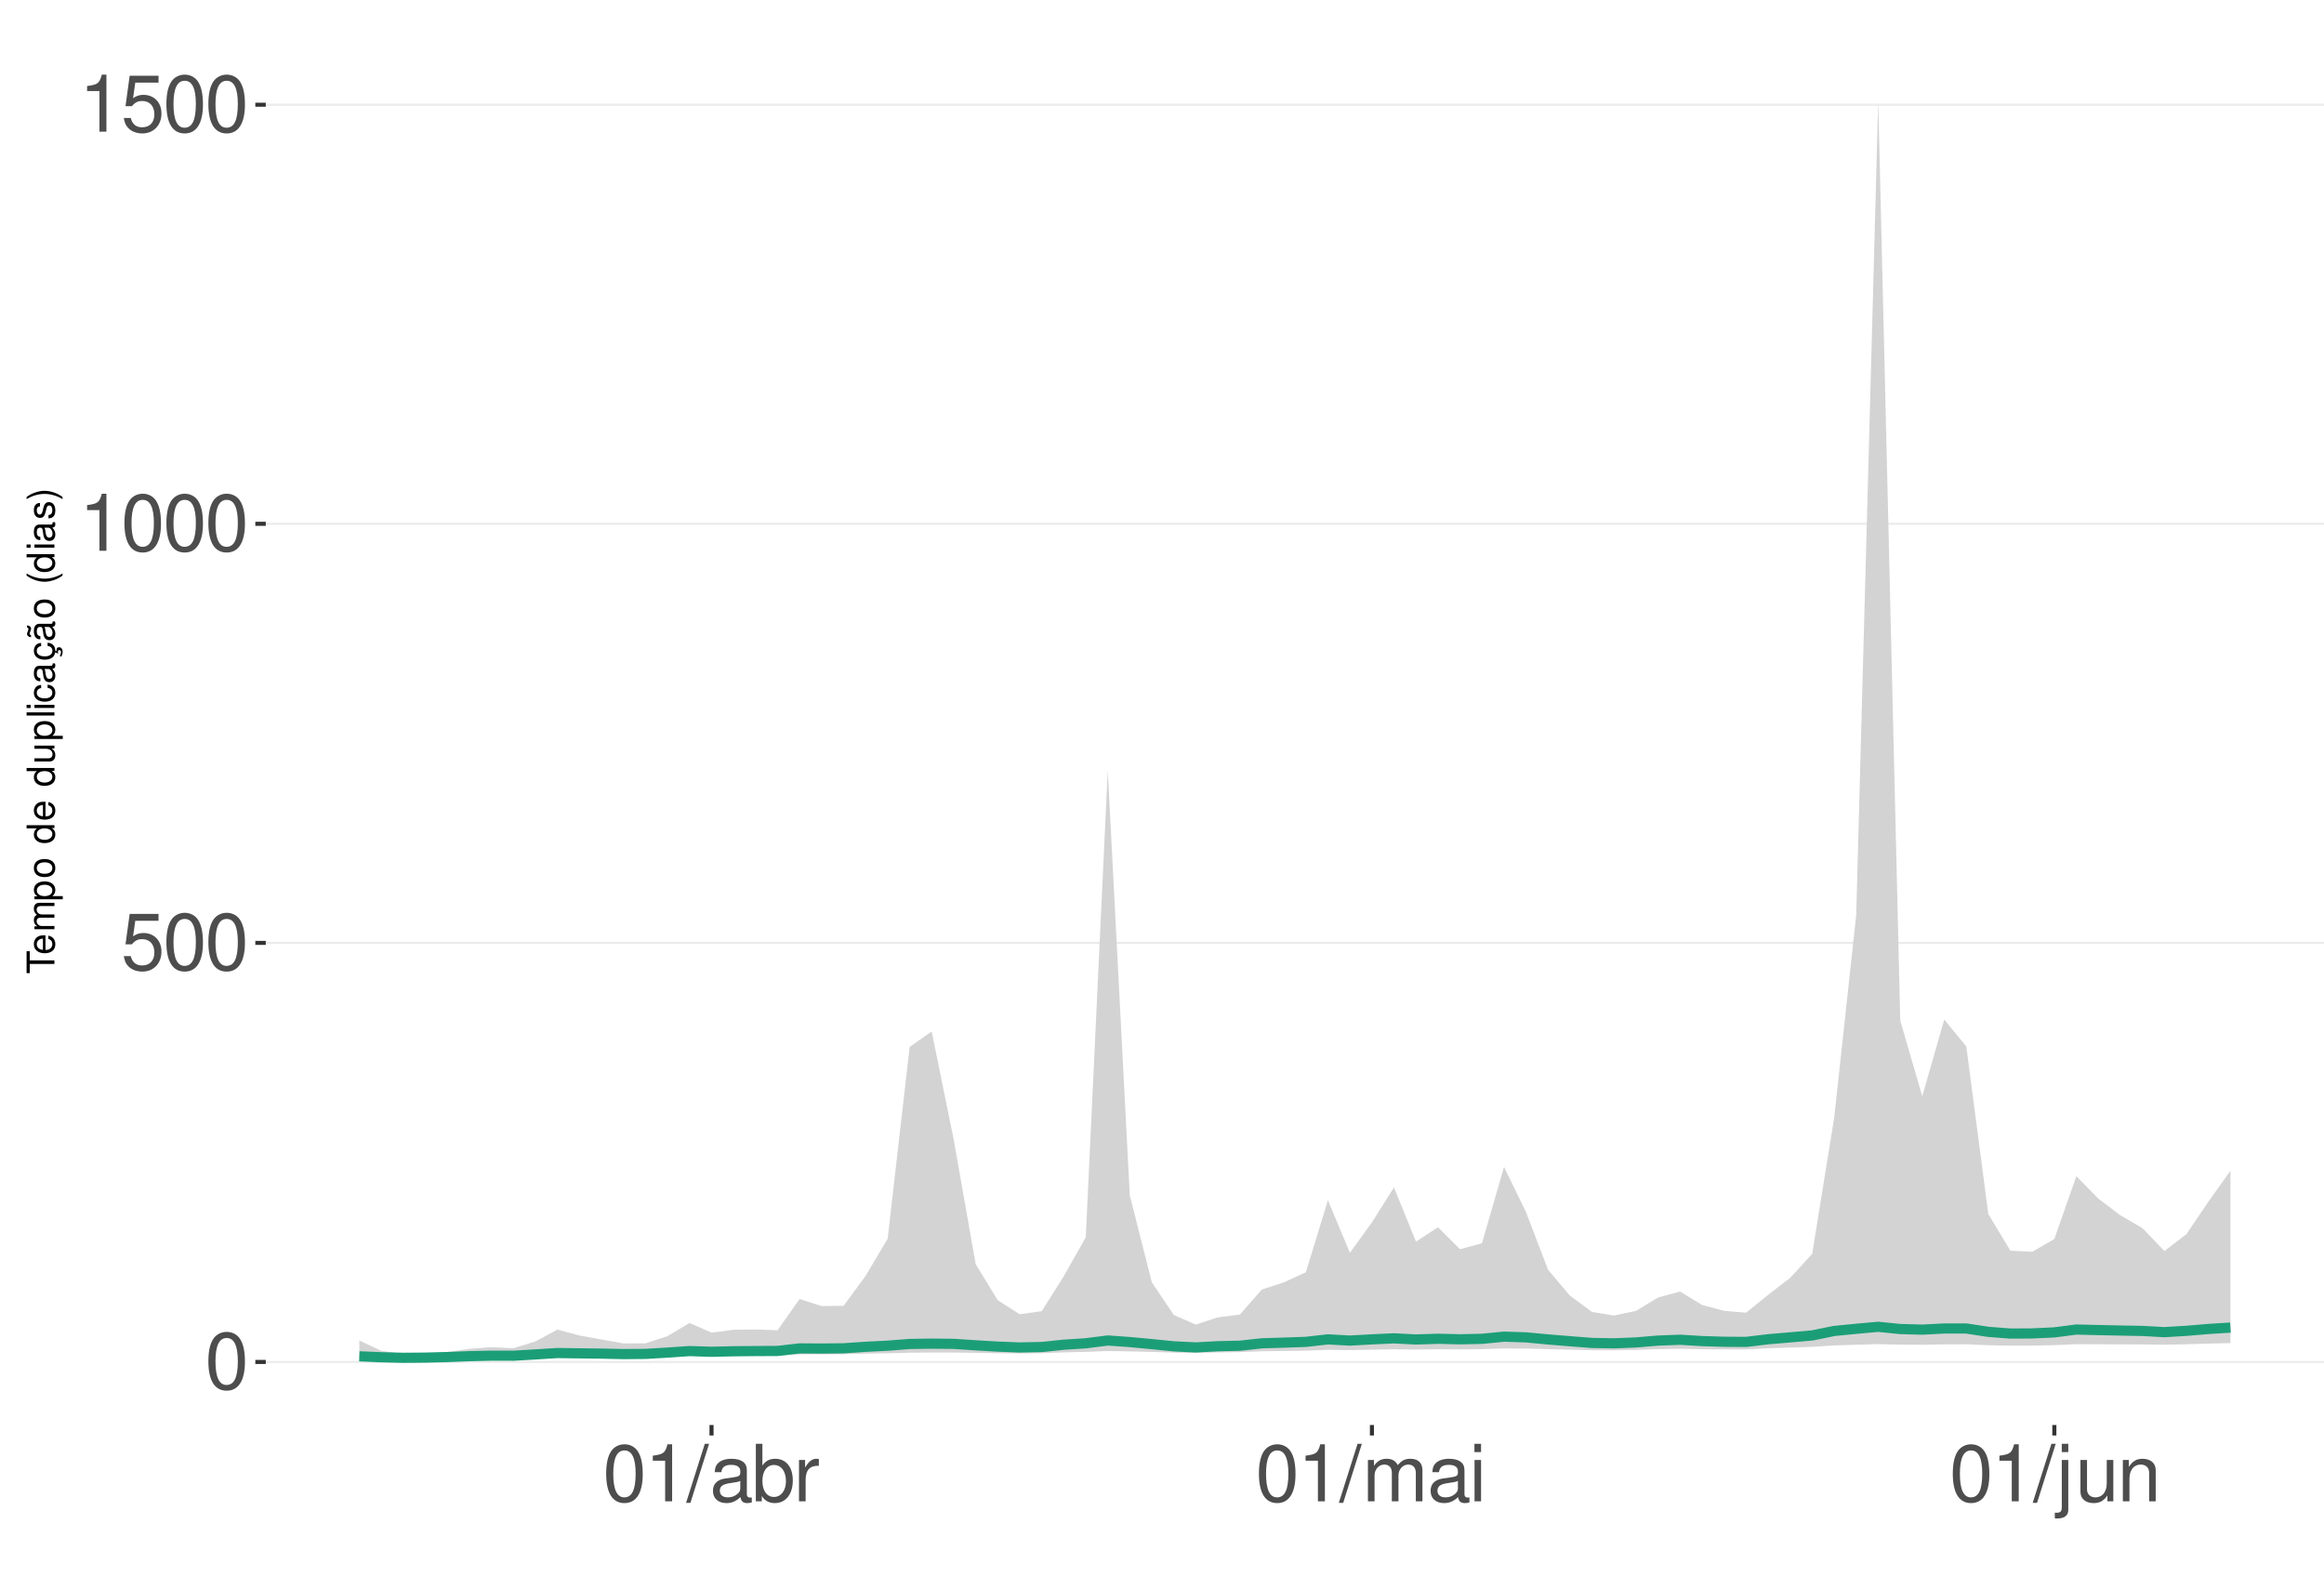
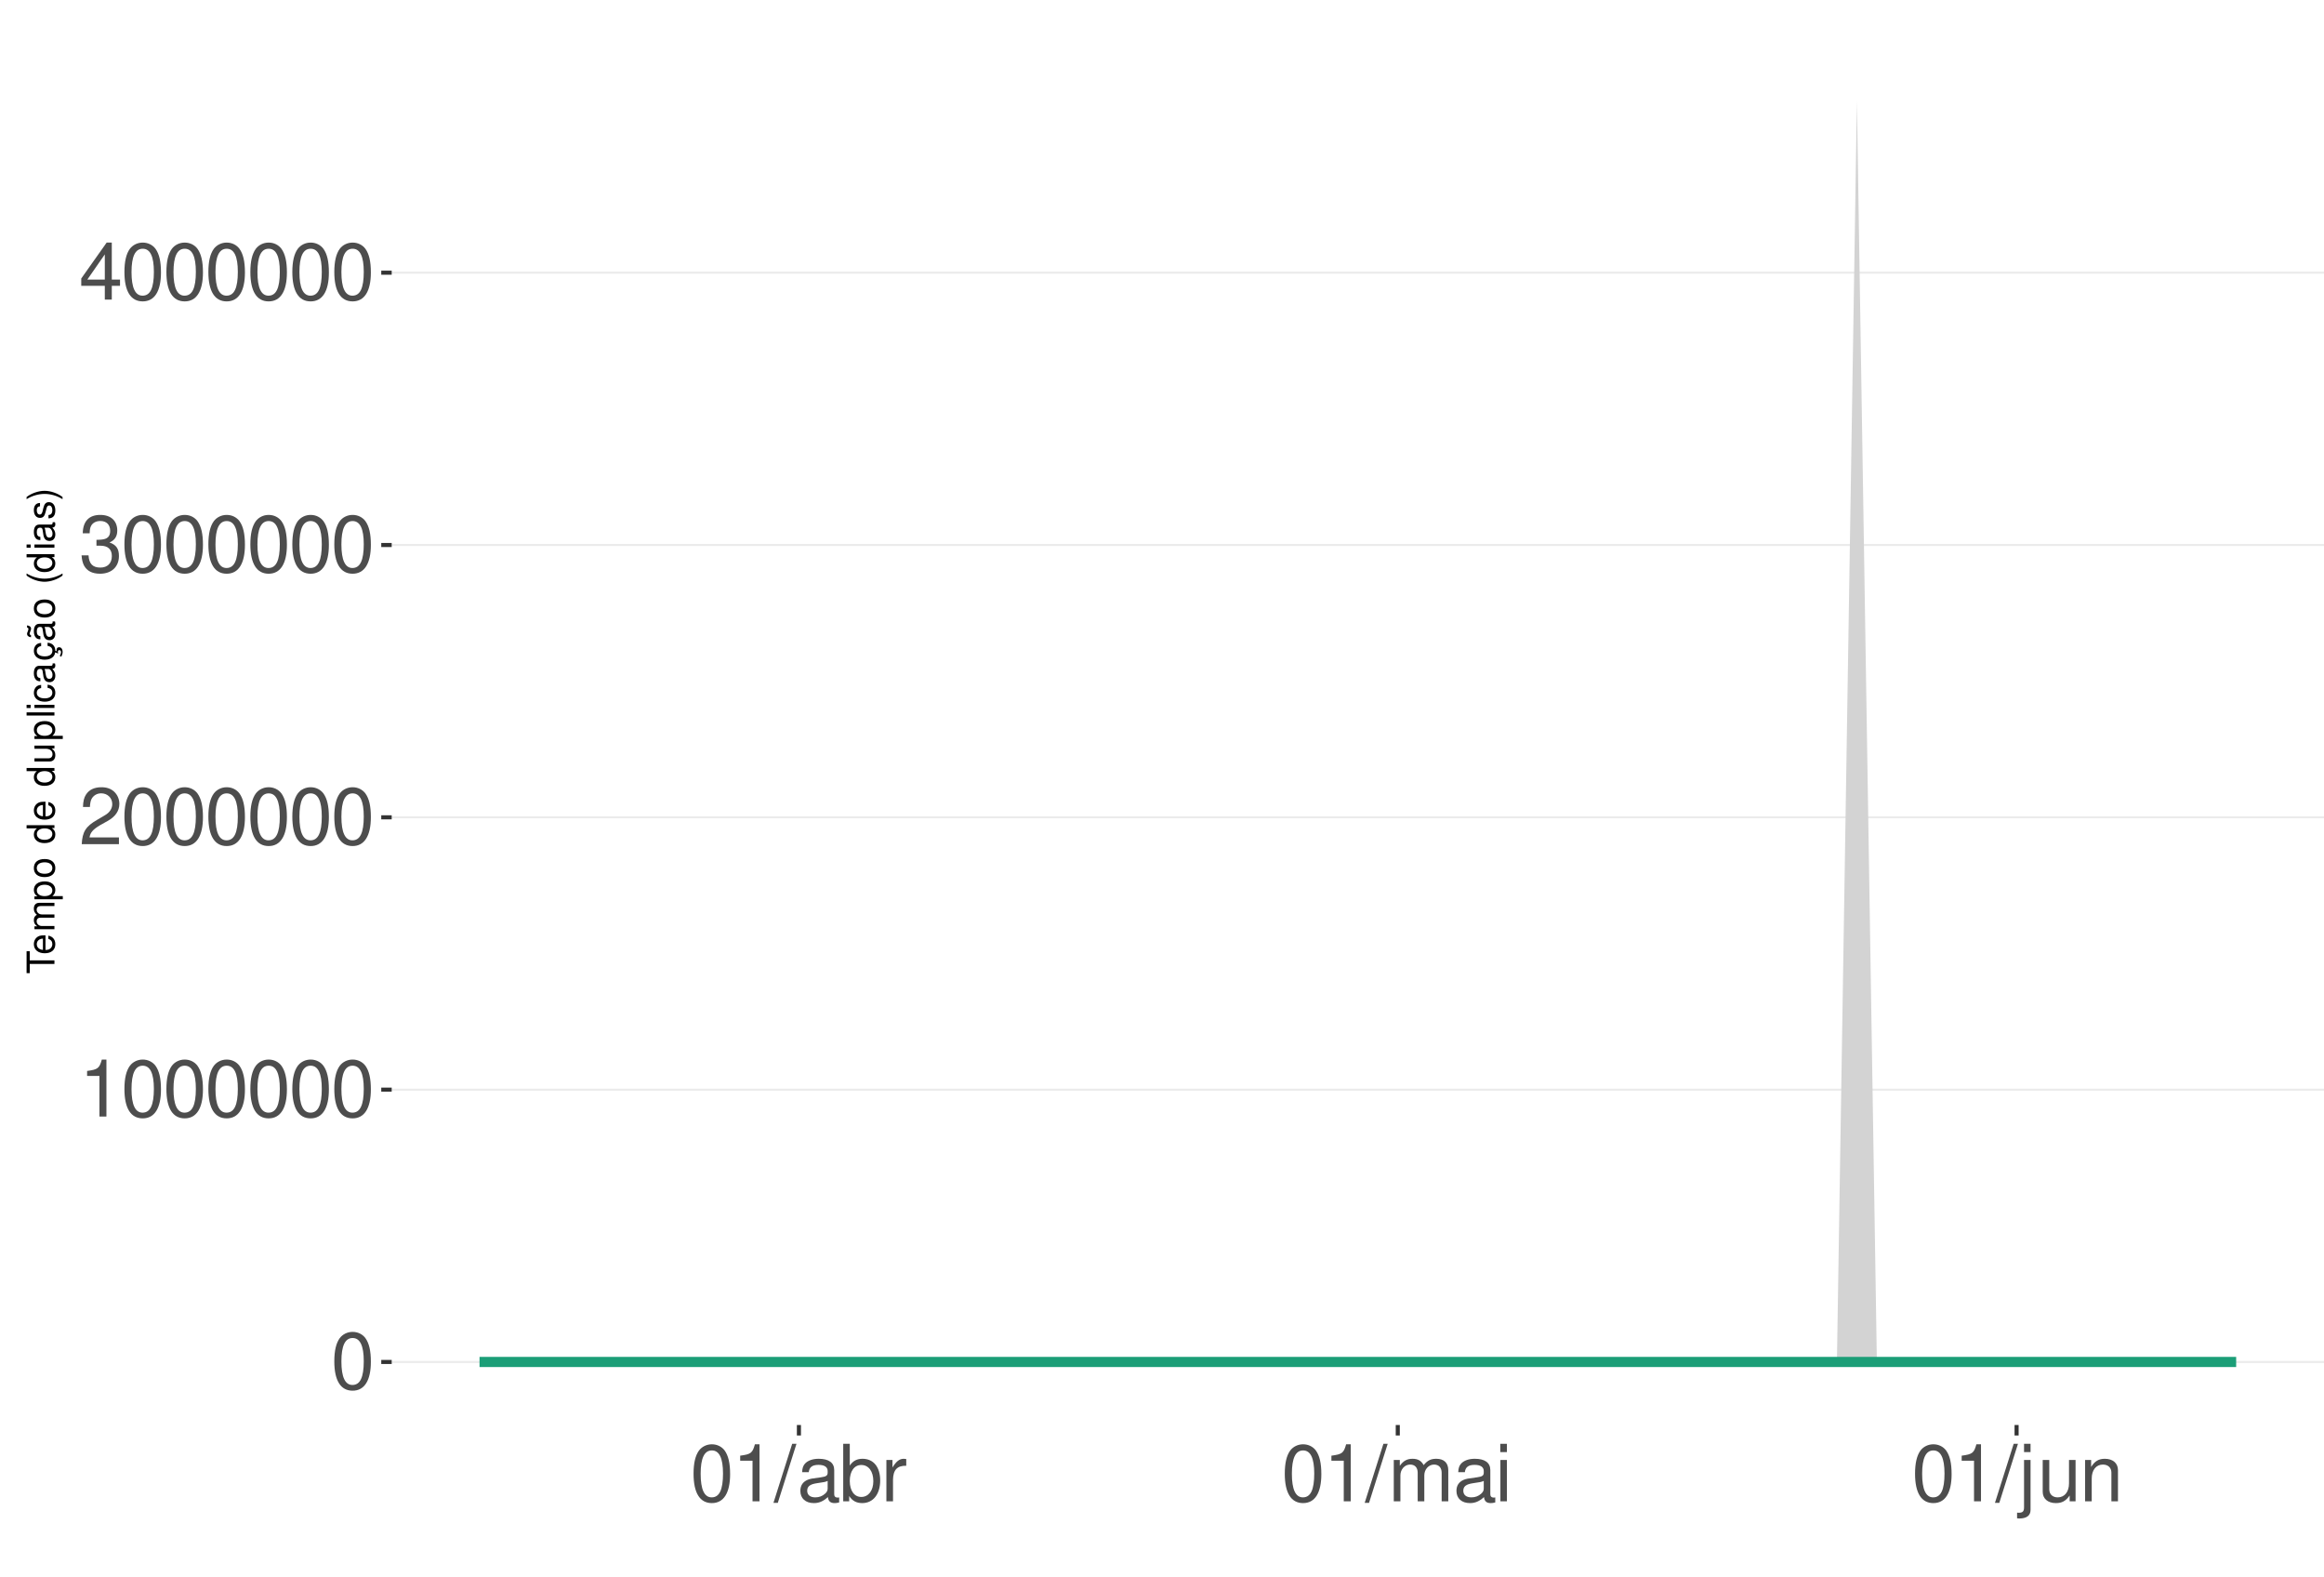
<svg xmlns="http://www.w3.org/2000/svg" xmlns:xlink="http://www.w3.org/1999/xlink" width="609pt" height="413pt" viewBox="0 0 609 413" version="1.1">
  <defs>
    <g>
      <symbol overflow="visible" id="glyph0-0">
        <path style="stroke:none;" d="" />
      </symbol>
      <symbol overflow="visible" id="glyph0-1">
        <path style="stroke:none;" d="M 5.688 -14.938 C 4.312 -14.938 3.078 -14.312 2.312 -13.297 C 1.359 -11.984 0.891 -10 0.891 -7.234 C 0.891 -2.188 2.547 0.469 5.688 0.469 C 8.781 0.469 10.469 -2.188 10.469 -7.109 C 10.469 -10 10.016 -11.938 9.047 -13.297 C 8.281 -14.328 7.062 -14.938 5.688 -14.938 Z M 5.688 -13.328 C 7.641 -13.328 8.609 -11.312 8.609 -7.266 C 8.609 -3.016 7.656 -1.031 5.641 -1.031 C 3.719 -1.031 2.75 -3.094 2.75 -7.203 C 2.75 -11.312 3.719 -13.328 5.688 -13.328 Z M 5.688 -13.328 " />
      </symbol>
      <symbol overflow="visible" id="glyph0-2">
-         <path style="stroke:none;" d="M 9.828 -14.641 L 2.266 -14.641 L 1.172 -6.672 L 2.844 -6.672 C 3.703 -7.688 4.406 -8.031 5.562 -8.031 C 7.516 -8.031 8.734 -6.688 8.734 -4.531 C 8.734 -2.422 7.516 -1.141 5.531 -1.141 C 3.953 -1.141 2.969 -1.938 2.547 -3.594 L 0.719 -3.594 C 0.969 -2.391 1.172 -1.812 1.609 -1.281 C 2.438 -0.172 3.922 0.469 5.578 0.469 C 8.531 0.469 10.594 -1.672 10.594 -4.766 C 10.594 -7.656 8.672 -9.641 5.859 -9.641 C 4.828 -9.641 4 -9.375 3.156 -8.766 L 3.734 -12.844 L 9.828 -12.844 Z M 9.828 -14.641 " />
+         <path style="stroke:none;" d="M 5.344 -10.641 L 5.344 0 L 7.172 0 L 7.172 -14.938 L 5.969 -14.938 C 5.328 -12.641 4.922 -12.328 2.109 -11.953 L 2.109 -10.641 Z M 5.344 -10.641 " />
      </symbol>
      <symbol overflow="visible" id="glyph0-3">
-         <path style="stroke:none;" d="M 5.344 -10.641 L 5.344 0 L 7.172 0 L 7.172 -14.938 L 5.969 -14.938 C 5.328 -12.641 4.922 -12.328 2.109 -11.953 L 2.109 -10.641 Z M 5.344 -10.641 " />
+         <path style="stroke:none;" d="M 10.453 -1.797 L 2.75 -1.797 C 2.938 -3.031 3.594 -3.828 5.391 -4.922 L 7.453 -6.078 C 9.5 -7.203 10.562 -8.734 10.562 -10.578 C 10.562 -11.812 10.062 -12.969 9.188 -13.781 C 8.328 -14.562 7.25 -14.938 5.859 -14.938 C 4 -14.938 2.625 -14.281 1.812 -13 C 1.297 -12.203 1.078 -11.281 1.031 -9.766 L 2.844 -9.766 C 2.906 -10.781 3.031 -11.375 3.281 -11.875 C 3.766 -12.781 4.703 -13.344 5.797 -13.344 C 7.453 -13.344 8.703 -12.141 8.703 -10.531 C 8.703 -9.344 8.016 -8.297 6.719 -7.562 L 4.812 -6.438 C 1.75 -4.688 0.875 -3.281 0.703 -0.016 L 10.453 -0.016 Z M 10.453 -1.797 " />
      </symbol>
      <symbol overflow="visible" id="glyph0-4">
+         <path style="stroke:none;" d="M 4.562 -6.875 L 5.562 -6.875 C 7.547 -6.875 8.594 -5.953 8.594 -4.156 C 8.594 -2.266 7.453 -1.141 5.578 -1.141 C 3.578 -1.141 2.609 -2.141 2.484 -4.344 L 0.656 -4.344 C 0.75 -3.141 0.953 -2.359 1.297 -1.688 C 2.062 -0.25 3.484 0.469 5.5 0.469 C 8.516 0.469 10.453 -1.344 10.453 -4.172 C 10.453 -6.078 9.734 -7.109 7.969 -7.719 C 9.344 -8.281 10.016 -9.312 10.016 -10.828 C 10.016 -13.391 8.344 -14.938 5.562 -14.938 C 2.609 -14.938 1.031 -13.281 0.969 -10.125 L 2.781 -10.125 C 2.812 -11.031 2.891 -11.547 3.125 -12 C 3.531 -12.844 4.438 -13.344 5.578 -13.344 C 7.188 -13.344 8.156 -12.375 8.156 -10.766 C 8.156 -9.703 7.781 -9.062 6.984 -8.719 C 6.484 -8.516 5.828 -8.422 4.562 -8.406 Z M 4.562 -6.875 " />
+       </symbol>
+       <symbol overflow="visible" id="glyph0-5">
+         <path style="stroke:none;" d="M 6.75 -3.609 L 6.75 0 L 8.578 0 L 8.578 -3.609 L 10.734 -3.609 L 10.734 -5.25 L 8.578 -5.25 L 8.578 -14.938 L 7.234 -14.938 L 0.578 -5.531 L 0.578 -3.609 Z M 6.75 -5.25 L 2.172 -5.25 L 6.75 -11.844 Z M 6.75 -5.25 " />
+       </symbol>
+       <symbol overflow="visible" id="glyph0-6">
        <path style="stroke:none;" d="M 4.734 -15.062 L -0.172 0.406 L 0.969 0.406 L 5.859 -15.062 Z M 4.734 -15.062 " />
      </symbol>
-       <symbol overflow="visible" id="glyph0-5">
+       <symbol overflow="visible" id="glyph0-7">
        <path style="stroke:none;" d="M 11.047 -1.016 C 10.859 -0.969 10.781 -0.969 10.672 -0.969 C 10.078 -0.969 9.75 -1.281 9.75 -1.812 L 9.75 -8.188 C 9.75 -10.094 8.344 -11.141 5.688 -11.141 C 4.094 -11.141 2.828 -10.672 2.094 -9.875 C 1.594 -9.312 1.391 -8.703 1.344 -7.625 L 3.078 -7.625 C 3.219 -8.938 4 -9.547 5.625 -9.547 C 7.188 -9.547 8.031 -8.969 8.031 -7.938 L 8.031 -7.484 C 8.016 -6.734 7.641 -6.469 6.234 -6.281 C 3.797 -5.969 3.422 -5.891 2.766 -5.625 C 1.516 -5.078 0.875 -4.125 0.875 -2.734 C 0.875 -0.766 2.234 0.469 4.422 0.469 C 5.781 0.469 6.875 0 8.094 -1.109 C 8.219 0 8.766 0.469 9.875 0.469 C 10.25 0.469 10.469 0.438 11.047 0.297 Z M 8.031 -3.406 C 8.031 -2.828 7.875 -2.484 7.359 -2 C 6.656 -1.359 5.797 -1.031 4.797 -1.031 C 3.453 -1.031 2.672 -1.672 2.672 -2.766 C 2.672 -3.906 3.406 -4.484 5.266 -4.75 C 7.109 -5 7.453 -5.078 8.031 -5.344 Z M 8.031 -3.406 " />
      </symbol>
-       <symbol overflow="visible" id="glyph0-6">
+       <symbol overflow="visible" id="glyph0-8">
        <path style="stroke:none;" d="M 1.109 -15.062 L 1.109 0 L 2.672 0 L 2.672 -1.391 C 3.484 -0.125 4.578 0.469 6.094 0.469 C 8.938 0.469 10.797 -1.859 10.797 -5.453 C 10.797 -8.969 9.047 -11.141 6.172 -11.141 C 4.688 -11.141 3.641 -10.578 2.828 -9.359 L 2.828 -15.062 Z M 5.844 -9.516 C 7.766 -9.516 9 -7.844 9 -5.266 C 9 -2.812 7.719 -1.141 5.844 -1.141 C 4 -1.141 2.828 -2.781 2.828 -5.328 C 2.828 -7.875 4 -9.516 5.844 -9.516 Z M 5.844 -9.516 " />
      </symbol>
-       <symbol overflow="visible" id="glyph0-7">
+       <symbol overflow="visible" id="glyph0-9">
        <path style="stroke:none;" d="M 1.422 -10.828 L 1.422 0 L 3.156 0 L 3.156 -5.625 C 3.188 -8.219 4.25 -9.375 6.625 -9.312 L 6.625 -11.078 C 6.344 -11.109 6.172 -11.141 5.969 -11.141 C 4.859 -11.141 4 -10.469 3.016 -8.859 L 3.016 -10.828 Z M 1.422 -10.828 " />
      </symbol>
-       <symbol overflow="visible" id="glyph0-8">
+       <symbol overflow="visible" id="glyph0-10">
        <path style="stroke:none;" d="M 1.453 -10.828 L 1.453 0 L 3.188 0 L 3.188 -6.797 C 3.188 -8.359 4.312 -9.625 5.719 -9.625 C 7 -9.625 7.719 -8.844 7.719 -7.453 L 7.719 0 L 9.453 0 L 9.453 -6.797 C 9.453 -8.359 10.594 -9.625 12 -9.625 C 13.266 -9.625 14 -8.812 14 -7.453 L 14 0 L 15.734 0 L 15.734 -8.125 C 15.734 -10.062 14.625 -11.141 12.594 -11.141 C 11.156 -11.141 10.281 -10.703 9.281 -9.484 C 8.641 -10.641 7.766 -11.141 6.359 -11.141 C 4.922 -11.141 3.953 -10.594 3.031 -9.297 L 3.031 -10.828 Z M 1.453 -10.828 " />
      </symbol>
-       <symbol overflow="visible" id="glyph0-9">
+       <symbol overflow="visible" id="glyph0-11">
        <path style="stroke:none;" d="M 3.094 -10.828 L 1.391 -10.828 L 1.391 0 L 3.094 0 Z M 3.094 -15.062 L 1.359 -15.062 L 1.359 -12.891 L 3.094 -12.891 Z M 3.094 -15.062 " />
      </symbol>
-       <symbol overflow="visible" id="glyph0-10">
+       <symbol overflow="visible" id="glyph0-12">
        <path style="stroke:none;" d="M 1.453 -10.828 L 1.453 1.562 C 1.453 2.641 1.109 3 0.047 3 C -0.078 3 -0.141 3 -0.375 2.969 L -0.375 4.438 C -0.172 4.484 -0.062 4.5 0.203 4.5 C 2.141 4.5 3.156 3.734 3.156 2.25 L 3.156 -10.828 Z M 3.156 -15.062 L 1.453 -15.062 L 1.453 -12.891 L 3.156 -12.891 Z M 3.156 -15.062 " />
      </symbol>
-       <symbol overflow="visible" id="glyph0-11">
+       <symbol overflow="visible" id="glyph0-13">
        <path style="stroke:none;" d="M 9.953 0 L 9.953 -10.828 L 8.234 -10.828 L 8.234 -4.688 C 8.234 -2.484 7.078 -1.031 5.281 -1.031 C 3.922 -1.031 3.062 -1.859 3.062 -3.156 L 3.062 -10.828 L 1.344 -10.828 L 1.344 -2.484 C 1.344 -0.688 2.688 0.469 4.797 0.469 C 6.375 0.469 7.391 -0.078 8.406 -1.516 L 8.406 0 Z M 9.953 0 " />
      </symbol>
-       <symbol overflow="visible" id="glyph0-12">
+       <symbol overflow="visible" id="glyph0-14">
        <path style="stroke:none;" d="M 1.453 -10.828 L 1.453 0 L 3.188 0 L 3.188 -5.969 C 3.188 -8.188 4.344 -9.625 6.109 -9.625 C 7.484 -9.625 8.344 -8.797 8.344 -7.5 L 8.344 0 L 10.062 0 L 10.062 -8.188 C 10.062 -9.984 8.719 -11.141 6.625 -11.141 C 5.016 -11.141 3.984 -10.516 3.031 -9 L 3.031 -10.828 Z M 1.453 -10.828 " />
      </symbol>
      <symbol overflow="visible" id="glyph1-0">
        <path style="stroke:none;" d="" />
      </symbol>
      <symbol overflow="visible" id="glyph1-1">
        <path style="stroke:none;" d="M -6.469 -3.547 L -6.469 -5.938 L -7.297 -5.938 L -7.297 -0.203 L -6.469 -0.203 L -6.469 -2.609 L 0 -2.609 L 0 -3.547 Z M -6.469 -3.547 " />
      </symbol>
      <symbol overflow="visible" id="glyph1-2">
        <path style="stroke:none;" d="M -2.344 -5.125 C -3.141 -5.125 -3.625 -5.062 -4.016 -4.922 C -4.875 -4.578 -5.391 -3.781 -5.391 -2.797 C -5.391 -1.344 -4.281 -0.406 -2.547 -0.406 C -0.812 -0.406 0.234 -1.297 0.234 -2.781 C 0.234 -3.984 -0.453 -4.812 -1.594 -5.016 L -1.594 -4.188 C -0.906 -3.953 -0.547 -3.484 -0.547 -2.812 C -0.547 -2.281 -0.781 -1.828 -1.219 -1.547 C -1.516 -1.344 -1.812 -1.281 -2.344 -1.266 Z M -3.016 -1.297 C -3.984 -1.359 -4.625 -1.953 -4.625 -2.797 C -4.625 -3.641 -3.953 -4.234 -3.016 -4.234 Z M -3.016 -1.297 " />
      </symbol>
      <symbol overflow="visible" id="glyph1-3">
        <path style="stroke:none;" d="M -5.234 -0.703 L 0 -0.703 L 0 -1.547 L -3.297 -1.547 C -4.047 -1.547 -4.656 -2.094 -4.656 -2.766 C -4.656 -3.391 -4.281 -3.734 -3.609 -3.734 L 0 -3.734 L 0 -4.578 L -3.297 -4.578 C -4.047 -4.578 -4.656 -5.125 -4.656 -5.812 C -4.656 -6.422 -4.266 -6.781 -3.609 -6.781 L 0 -6.781 L 0 -7.625 L -3.938 -7.625 C -4.875 -7.625 -5.391 -7.078 -5.391 -6.094 C -5.391 -5.406 -5.188 -4.984 -4.594 -4.484 C -5.156 -4.188 -5.391 -3.766 -5.391 -3.078 C -5.391 -2.375 -5.125 -1.906 -4.5 -1.469 L -5.234 -1.469 Z M -5.234 -0.703 " />
      </symbol>
      <symbol overflow="visible" id="glyph1-4">
        <path style="stroke:none;" d="M 2.188 -0.547 L 2.188 -1.375 L -0.547 -1.375 C -0.016 -1.812 0.234 -2.312 0.234 -2.984 C 0.234 -4.344 -0.859 -5.234 -2.531 -5.234 C -4.297 -5.234 -5.391 -4.375 -5.391 -2.984 C -5.391 -2.266 -5.062 -1.703 -4.453 -1.312 L -5.234 -1.312 L -5.234 -0.547 Z M -4.609 -2.844 C -4.609 -3.766 -3.797 -4.359 -2.547 -4.359 C -1.359 -4.359 -0.547 -3.75 -0.547 -2.844 C -0.547 -1.953 -1.344 -1.375 -2.578 -1.375 C -3.812 -1.375 -4.609 -1.953 -4.609 -2.844 Z M -4.609 -2.844 " />
      </symbol>
      <symbol overflow="visible" id="glyph1-5">
        <path style="stroke:none;" d="M -5.391 -2.719 C -5.391 -1.234 -4.344 -0.359 -2.578 -0.359 C -0.812 -0.359 0.234 -1.234 0.234 -2.734 C 0.234 -4.203 -0.812 -5.094 -2.547 -5.094 C -4.359 -5.094 -5.391 -4.234 -5.391 -2.719 Z M -4.625 -2.734 C -4.625 -3.672 -3.844 -4.234 -2.547 -4.234 C -1.312 -4.234 -0.547 -3.656 -0.547 -2.734 C -0.547 -1.797 -1.312 -1.234 -2.578 -1.234 C -3.844 -1.234 -4.625 -1.797 -4.625 -2.734 Z M -4.625 -2.734 " />
      </symbol>
      <symbol overflow="visible" id="glyph1-6">
        <path style="stroke:none;" d="" />
      </symbol>
      <symbol overflow="visible" id="glyph1-7">
        <path style="stroke:none;" d="M -7.297 -4.953 L -7.297 -4.125 L -4.578 -4.125 C -5.109 -3.766 -5.391 -3.203 -5.391 -2.516 C -5.391 -1.156 -4.297 -0.266 -2.625 -0.266 C -0.859 -0.266 0.234 -1.125 0.234 -2.547 C 0.234 -3.266 -0.047 -3.766 -0.688 -4.203 L 0 -4.203 L 0 -4.953 Z M -4.609 -2.656 C -4.609 -3.547 -3.812 -4.125 -2.562 -4.125 C -1.344 -4.125 -0.547 -3.547 -0.547 -2.656 C -0.547 -1.734 -1.359 -1.125 -2.578 -1.125 C -3.797 -1.125 -4.609 -1.734 -4.609 -2.656 Z M -4.609 -2.656 " />
      </symbol>
      <symbol overflow="visible" id="glyph1-8">
        <path style="stroke:none;" d="M 0 -4.812 L -5.234 -4.812 L -5.234 -3.984 L -2.266 -3.984 C -1.203 -3.984 -0.5 -3.438 -0.5 -2.562 C -0.5 -1.906 -0.906 -1.484 -1.531 -1.484 L -5.234 -1.484 L -5.234 -0.656 L -1.203 -0.656 C -0.328 -0.656 0.234 -1.297 0.234 -2.312 C 0.234 -3.094 -0.047 -3.578 -0.734 -4.062 L 0 -4.062 Z M 0 -4.812 " />
      </symbol>
      <symbol overflow="visible" id="glyph1-9">
        <path style="stroke:none;" d="M -7.297 -1.516 L -7.297 -0.688 L 0 -0.688 L 0 -1.516 Z M -7.297 -1.516 " />
      </symbol>
      <symbol overflow="visible" id="glyph1-10">
        <path style="stroke:none;" d="M -5.234 -1.5 L -5.234 -0.672 L 0 -0.672 L 0 -1.5 Z M -7.297 -1.5 L -7.297 -0.656 L -6.234 -0.656 L -6.234 -1.5 Z M -7.297 -1.5 " />
      </symbol>
      <symbol overflow="visible" id="glyph1-11">
        <path style="stroke:none;" d="M -3.484 -4.703 C -3.984 -4.672 -4.312 -4.562 -4.609 -4.359 C -5.094 -4 -5.391 -3.375 -5.391 -2.641 C -5.391 -1.219 -4.266 -0.312 -2.531 -0.312 C -0.844 -0.312 0.234 -1.203 0.234 -2.625 C 0.234 -3.875 -0.516 -4.672 -1.797 -4.766 L -1.797 -3.938 C -0.953 -3.797 -0.547 -3.359 -0.547 -2.656 C -0.547 -1.734 -1.297 -1.188 -2.531 -1.188 C -3.844 -1.188 -4.625 -1.719 -4.625 -2.625 C -4.625 -3.328 -4.203 -3.766 -3.484 -3.875 Z M -3.484 -4.703 " />
      </symbol>
      <symbol overflow="visible" id="glyph1-12">
        <path style="stroke:none;" d="M -0.484 -5.344 C -0.469 -5.266 -0.469 -5.219 -0.469 -5.172 C -0.469 -4.875 -0.625 -4.719 -0.875 -4.719 L -3.953 -4.719 C -4.891 -4.719 -5.391 -4.047 -5.391 -2.75 C -5.391 -1.984 -5.172 -1.375 -4.781 -1.016 C -4.516 -0.766 -4.203 -0.672 -3.688 -0.656 L -3.688 -1.484 C -4.328 -1.562 -4.625 -1.938 -4.625 -2.719 C -4.625 -3.484 -4.344 -3.891 -3.844 -3.891 L -3.625 -3.891 C -3.266 -3.875 -3.125 -3.703 -3.047 -3.016 C -2.891 -1.844 -2.844 -1.656 -2.719 -1.344 C -2.453 -0.734 -2 -0.422 -1.312 -0.422 C -0.375 -0.422 0.234 -1.078 0.234 -2.141 C 0.234 -2.797 0 -3.328 -0.547 -3.922 C 0 -3.984 0.234 -4.234 0.234 -4.781 C 0.234 -4.953 0.203 -5.062 0.141 -5.344 Z M -1.656 -3.891 C -1.375 -3.891 -1.203 -3.812 -0.969 -3.562 C -0.656 -3.219 -0.5 -2.812 -0.5 -2.312 C -0.5 -1.672 -0.812 -1.297 -1.344 -1.297 C -1.891 -1.297 -2.172 -1.656 -2.297 -2.547 C -2.422 -3.438 -2.453 -3.609 -2.594 -3.891 Z M -1.656 -3.891 " />
      </symbol>
      <symbol overflow="visible" id="glyph1-13">
        <path style="stroke:none;" d="M 0.234 -2.641 C 0.234 -3.875 -0.547 -4.703 -1.797 -4.766 L -1.797 -3.938 C -0.953 -3.797 -0.531 -3.359 -0.531 -2.656 C -0.531 -1.734 -1.281 -1.188 -2.516 -1.188 C -3.844 -1.188 -4.625 -1.719 -4.625 -2.625 C -4.625 -3.328 -4.203 -3.766 -3.484 -3.875 L -3.484 -4.703 C -3.984 -4.672 -4.312 -4.562 -4.609 -4.359 C -5.094 -4 -5.391 -3.375 -5.391 -2.641 C -5.391 -1.219 -4.266 -0.312 -2.531 -0.312 C -1.469 -0.312 -0.625 -0.672 -0.156 -1.312 C 0.047 -1.594 0.125 -1.812 0.203 -2.25 L 0.922 -1.938 L 0.984 -2.062 C 0.938 -2.188 0.906 -2.25 0.906 -2.375 C 0.906 -2.656 1.047 -2.828 1.281 -2.828 C 1.547 -2.828 1.734 -2.594 1.734 -2.297 C 1.734 -2.031 1.672 -1.844 1.438 -1.406 L 1.406 -1.312 L 1.812 -1.094 C 2.078 -1.75 2.141 -1.953 2.141 -2.344 C 2.141 -3.109 1.781 -3.578 1.203 -3.578 C 0.781 -3.578 0.547 -3.297 0.547 -2.797 C 0.547 -2.703 0.547 -2.641 0.562 -2.516 Z M 0.234 -2.641 " />
      </symbol>
      <symbol overflow="visible" id="glyph1-14">
        <path style="stroke:none;" d="M -0.484 -5.344 C -0.469 -5.266 -0.469 -5.219 -0.469 -5.172 C -0.469 -4.875 -0.625 -4.719 -0.875 -4.719 L -3.953 -4.719 C -4.891 -4.719 -5.391 -4.047 -5.391 -2.75 C -5.391 -1.984 -5.172 -1.375 -4.781 -1.016 C -4.516 -0.766 -4.203 -0.672 -3.688 -0.656 L -3.688 -1.484 C -4.328 -1.562 -4.625 -1.938 -4.625 -2.719 C -4.625 -3.484 -4.344 -3.891 -3.844 -3.891 L -3.625 -3.891 C -3.266 -3.875 -3.125 -3.703 -3.047 -3.016 C -2.891 -1.844 -2.844 -1.656 -2.719 -1.344 C -2.453 -0.734 -2 -0.422 -1.312 -0.422 C -0.375 -0.422 0.234 -1.078 0.234 -2.141 C 0.234 -2.797 0 -3.328 -0.547 -3.922 C 0 -3.984 0.234 -4.234 0.234 -4.781 C 0.234 -4.953 0.203 -5.062 0.141 -5.344 Z M -1.656 -3.891 C -1.375 -3.891 -1.203 -3.812 -0.969 -3.562 C -0.656 -3.219 -0.5 -2.812 -0.5 -2.312 C -0.5 -1.672 -0.812 -1.297 -1.344 -1.297 C -1.891 -1.297 -2.172 -1.656 -2.297 -2.547 C -2.422 -3.438 -2.453 -3.609 -2.594 -3.891 Z M -7.172 -3.75 C -6.922 -3.672 -6.812 -3.547 -6.812 -3.375 C -6.812 -3.25 -6.875 -2.984 -6.984 -2.734 C -7.156 -2.312 -7.172 -2.25 -7.172 -2.047 C -7.172 -1.594 -6.797 -1.297 -6.141 -1.188 L -6.141 -1.766 C -6.375 -1.812 -6.5 -1.938 -6.5 -2.094 C -6.5 -2.203 -6.469 -2.344 -6.375 -2.578 C -6.156 -3.156 -6.125 -3.234 -6.125 -3.438 C -6.125 -3.922 -6.484 -4.219 -7.172 -4.312 Z M -7.172 -3.75 " />
      </symbol>
      <symbol overflow="visible" id="glyph1-15">
        <path style="stroke:none;" d="M -7.297 -2.359 C -5.984 -1.359 -4.156 -0.734 -2.594 -0.734 C -1.016 -0.734 0.812 -1.359 2.125 -2.359 L 2.125 -2.906 C 0.688 -2.031 -0.984 -1.547 -2.594 -1.547 C -4.188 -1.547 -5.875 -2.031 -7.297 -2.906 Z M -7.297 -2.359 " />
      </symbol>
      <symbol overflow="visible" id="glyph1-16">
        <path style="stroke:none;" d="M -3.781 -4.375 C -4.812 -4.375 -5.391 -3.688 -5.391 -2.484 C -5.391 -1.266 -4.766 -0.469 -3.797 -0.469 C -2.969 -0.469 -2.578 -0.891 -2.281 -2.125 L -2.094 -2.906 C -1.953 -3.484 -1.734 -3.719 -1.375 -3.719 C -0.875 -3.719 -0.547 -3.234 -0.547 -2.5 C -0.547 -2.047 -0.672 -1.672 -0.891 -1.453 C -1.047 -1.328 -1.188 -1.266 -1.562 -1.219 L -1.562 -0.344 C -0.344 -0.375 0.234 -1.062 0.234 -2.438 C 0.234 -3.75 -0.422 -4.594 -1.438 -4.594 C -2.203 -4.594 -2.641 -4.156 -2.891 -3.109 L -3.078 -2.312 C -3.234 -1.625 -3.453 -1.344 -3.828 -1.344 C -4.312 -1.344 -4.625 -1.766 -4.625 -2.453 C -4.625 -3.125 -4.328 -3.484 -3.781 -3.5 Z M -3.781 -4.375 " />
      </symbol>
      <symbol overflow="visible" id="glyph1-17">
        <path style="stroke:none;" d="M 2.125 -0.938 C 0.812 -1.938 -1.016 -2.562 -2.578 -2.562 C -4.156 -2.562 -5.984 -1.938 -7.297 -0.938 L -7.297 -0.375 C -5.859 -1.266 -4.188 -1.75 -2.578 -1.75 C -0.984 -1.75 0.703 -1.266 2.125 -0.375 Z M 2.125 -0.938 " />
      </symbol>
    </g>
    <clipPath id="clip1">
-       <path d="M 69.645 9.961 L 609 9.961 L 609 373.328 L 69.645 373.328 Z M 69.645 9.961 " />
+       <path d="M 102.645 9.961 L 609 9.961 L 609 373.328 L 102.645 373.328 Z M 102.645 9.961 " />
    </clipPath>
    <clipPath id="clip2">
-       <path d="M 69.645 356 L 609 356 L 609 358 L 69.645 358 Z M 69.645 356 " />
+       <path d="M 102.645 356 L 609 356 L 609 358 L 102.645 358 Z M 102.645 356 " />
    </clipPath>
    <clipPath id="clip3">
-       <path d="M 69.645 246 L 609 246 L 609 248 L 69.645 248 Z M 69.645 246 " />
+       <path d="M 102.645 285 L 609 285 L 609 286 L 102.645 286 Z M 102.645 285 " />
    </clipPath>
    <clipPath id="clip4">
-       <path d="M 69.645 136 L 609 136 L 609 138 L 69.645 138 Z M 69.645 136 " />
+       <path d="M 102.645 213 L 609 213 L 609 215 L 102.645 215 Z M 102.645 213 " />
    </clipPath>
    <clipPath id="clip5">
-       <path d="M 69.645 27 L 609 27 L 609 28 L 69.645 28 Z M 69.645 27 " />
+       <path d="M 102.645 142 L 609 142 L 609 144 L 102.645 144 Z M 102.645 142 " />
+     </clipPath>
+     <clipPath id="clip6">
+       <path d="M 102.645 71 L 609 71 L 609 72 L 102.645 72 Z M 102.645 71 " />
    </clipPath>
  </defs>
  <g id="surface203">
    <rect x="0" y="0" width="609" height="413" style="fill:rgb(100%,100%,100%);fill-opacity:1;stroke:none;" />
    <rect x="0" y="0" width="609" height="413" style="fill:rgb(100%,100%,100%);fill-opacity:1;stroke:none;" />
    <path style="fill:none;stroke-width:1.067;stroke-linecap:round;stroke-linejoin:round;stroke:rgb(100%,100%,100%);stroke-opacity:1;stroke-miterlimit:10;" d="M 0 413 L 609 413 L 609 0 L 0 0 Z M 0 413 " />
    <g clip-path="url(#clip1)" clip-rule="nonzero">
-       <path style=" stroke:none;fill-rule:nonzero;fill:rgb(100%,100%,100%);fill-opacity:1;" d="M 69.645 373.328 L 609 373.328 L 609 9.961 L 69.645 9.961 Z M 69.645 373.328 " />
+       <path style=" stroke:none;fill-rule:nonzero;fill:rgb(100%,100%,100%);fill-opacity:1;" d="M 102.645 373.328 L 609 373.328 L 609 9.961 L 102.645 9.961 Z M 102.645 373.328 " />
    </g>
    <g clip-path="url(#clip2)" clip-rule="nonzero">
-       <path style="fill:none;stroke-width:0.533;stroke-linecap:butt;stroke-linejoin:round;stroke:rgb(92.157%,92.157%,92.157%);stroke-opacity:1;stroke-miterlimit:10;" d="M 69.645 356.812 L 609 356.812 " />
+       <path style="fill:none;stroke-width:0.533;stroke-linecap:butt;stroke-linejoin:round;stroke:rgb(92.157%,92.157%,92.157%);stroke-opacity:1;stroke-miterlimit:10;" d="M 102.645 356.812 L 609 356.812 " />
    </g>
    <g clip-path="url(#clip3)" clip-rule="nonzero">
-       <path style="fill:none;stroke-width:0.533;stroke-linecap:butt;stroke-linejoin:round;stroke:rgb(92.157%,92.157%,92.157%);stroke-opacity:1;stroke-miterlimit:10;" d="M 69.645 247.02 L 609 247.02 " />
+       <path style="fill:none;stroke-width:0.533;stroke-linecap:butt;stroke-linejoin:round;stroke:rgb(92.157%,92.157%,92.157%);stroke-opacity:1;stroke-miterlimit:10;" d="M 102.645 285.469 L 609 285.469 " />
    </g>
    <g clip-path="url(#clip4)" clip-rule="nonzero">
-       <path style="fill:none;stroke-width:0.533;stroke-linecap:butt;stroke-linejoin:round;stroke:rgb(92.157%,92.157%,92.157%);stroke-opacity:1;stroke-miterlimit:10;" d="M 69.645 137.23 L 609 137.23 " />
+       <path style="fill:none;stroke-width:0.533;stroke-linecap:butt;stroke-linejoin:round;stroke:rgb(92.157%,92.157%,92.157%);stroke-opacity:1;stroke-miterlimit:10;" d="M 102.645 214.125 L 609 214.125 " />
    </g>
    <g clip-path="url(#clip5)" clip-rule="nonzero">
-       <path style="fill:none;stroke-width:0.533;stroke-linecap:butt;stroke-linejoin:round;stroke:rgb(92.157%,92.157%,92.157%);stroke-opacity:1;stroke-miterlimit:10;" d="M 69.645 27.438 L 609 27.438 " />
-     </g>
-     <path style=" stroke:none;fill-rule:nonzero;fill:rgb(82.745%,82.745%,82.745%);fill-opacity:1;" d="M 94.16 351.184 L 99.93 353.898 L 105.699 354.699 L 111.465 354.656 L 117.234 354.215 L 123.004 353.375 L 128.773 352.934 L 134.539 353.207 L 140.309 351.441 L 146.078 348.332 L 151.848 349.883 L 157.613 350.914 L 163.383 351.949 L 169.152 351.934 L 174.922 350.039 L 180.688 346.59 L 186.457 349.125 L 192.227 348.371 L 197.996 348.301 L 203.762 348.496 L 209.531 340.324 L 215.301 342.164 L 221.066 342.105 L 226.836 334.246 L 232.605 324.535 L 238.375 274.266 L 244.141 270.23 L 249.91 298.512 L 255.68 331.203 L 261.449 340.629 L 267.215 344.309 L 272.984 343.504 L 278.754 334.363 L 284.523 324.152 L 290.289 201.836 L 296.059 313.172 L 301.828 335.93 L 307.598 344.508 L 313.363 347.023 L 319.133 345.121 L 324.902 344.395 L 330.668 337.828 L 336.438 335.945 L 342.207 333.305 L 347.977 314.426 L 353.742 328.215 L 359.512 320.246 L 365.281 311.078 L 371.051 325.277 L 376.816 321.52 L 382.586 327.27 L 388.355 325.707 L 394.125 305.703 L 399.891 317.559 L 405.66 332.652 L 411.43 339.469 L 417.199 343.707 L 422.965 344.648 L 428.734 343.418 L 434.504 339.918 L 440.27 338.355 L 446.039 341.879 L 451.809 343.41 L 457.578 343.91 L 463.344 339.203 L 469.113 334.785 L 474.883 328.48 L 480.652 292.797 L 486.418 239.727 L 492.188 26.48 L 497.957 267.391 L 503.727 287.188 L 509.492 267.102 L 515.262 274.141 L 521.031 318.059 L 526.801 327.645 L 532.566 327.941 L 538.336 324.59 L 544.105 308.141 L 549.871 314.027 L 555.641 318.383 L 561.41 321.738 L 567.18 327.754 L 572.945 323.328 L 578.715 314.809 L 584.484 306.723 L 584.484 351.863 L 578.715 351.992 L 572.945 352.168 L 567.18 352.301 L 561.41 352.211 L 555.641 352.199 L 549.871 352.18 L 544.105 352.156 L 538.336 352.41 L 532.566 352.516 L 526.801 352.543 L 521.031 352.422 L 515.262 352.184 L 509.492 352.203 L 503.727 352.305 L 497.957 352.277 L 492.188 352.141 L 486.418 352.301 L 480.652 352.477 L 474.883 352.852 L 469.113 353.039 L 463.344 353.23 L 457.578 353.512 L 451.809 353.516 L 446.039 353.465 L 440.27 353.355 L 434.504 353.453 L 428.734 353.652 L 422.965 353.758 L 417.199 353.738 L 411.43 353.59 L 405.66 353.449 L 399.891 353.301 L 394.125 353.266 L 388.355 353.457 L 382.586 353.512 L 376.816 353.488 L 371.051 353.562 L 365.281 353.492 L 359.512 353.59 L 353.742 353.703 L 347.977 353.629 L 342.207 353.844 L 336.438 353.93 L 330.668 354.008 L 324.902 354.242 L 319.133 354.312 L 313.363 354.445 L 307.598 354.359 L 301.828 354.18 L 296.059 354.039 L 290.289 353.945 L 284.523 354.168 L 278.754 354.301 L 272.984 354.516 L 267.215 354.574 L 261.449 354.516 L 255.68 354.43 L 249.91 354.34 L 244.141 354.34 L 238.375 354.383 L 232.605 354.531 L 226.836 354.633 L 221.066 354.773 L 215.301 354.812 L 209.531 354.82 L 203.762 355.066 L 197.996 355.094 L 192.227 355.133 L 186.457 355.199 L 180.688 355.152 L 174.922 355.312 L 169.152 355.465 L 163.383 355.5 L 157.613 355.469 L 151.848 355.461 L 146.078 355.453 L 140.309 355.605 L 134.539 355.754 L 128.773 355.77 L 123.004 355.836 L 117.234 355.953 L 111.465 356.039 L 105.699 356.074 L 99.93 356.031 L 94.16 355.961 Z M 94.16 351.184 " />
-     <path style="fill:none;stroke-width:2.667;stroke-linecap:butt;stroke-linejoin:round;stroke:rgb(10.588%,61.961%,46.667%);stroke-opacity:1;stroke-miterlimit:10;" d="M 94.16 355.332 L 99.93 355.578 L 105.699 355.719 L 111.465 355.672 L 117.234 355.52 L 123.004 355.293 L 128.773 355.164 L 134.539 355.176 L 140.309 354.836 L 146.078 354.469 L 151.848 354.551 L 157.613 354.621 L 163.383 354.746 L 169.152 354.699 L 174.922 354.355 L 180.688 353.957 L 186.457 354.145 L 192.227 354.008 L 197.996 353.953 L 203.762 353.926 L 209.531 353.258 L 215.301 353.293 L 221.066 353.23 L 226.836 352.836 L 232.605 352.547 L 238.375 352.094 L 244.141 352.008 L 249.91 352.066 L 255.68 352.449 L 261.449 352.789 L 267.215 353.012 L 272.984 352.891 L 278.754 352.289 L 284.523 351.918 L 290.289 351.184 L 296.059 351.594 L 301.828 352.137 L 307.598 352.719 L 313.363 353 L 319.133 352.691 L 324.902 352.555 L 330.668 351.922 L 336.438 351.746 L 342.207 351.543 L 347.977 350.891 L 353.742 351.207 L 359.512 350.887 L 365.281 350.621 L 371.051 350.918 L 376.816 350.734 L 382.586 350.871 L 388.355 350.75 L 394.125 350.18 L 399.891 350.363 L 405.66 350.91 L 411.43 351.379 L 417.199 351.832 L 422.965 351.93 L 428.734 351.695 L 434.504 351.207 L 440.27 350.988 L 446.039 351.34 L 451.809 351.52 L 457.578 351.555 L 463.344 350.859 L 469.113 350.367 L 474.883 349.863 L 480.652 348.688 L 486.418 348.121 L 492.188 347.602 L 497.957 348.18 L 503.727 348.344 L 509.492 348.039 L 515.262 348.043 L 521.031 348.922 L 526.801 349.363 L 532.566 349.332 L 538.336 349.062 L 544.105 348.312 L 549.871 348.453 L 555.641 348.574 L 561.41 348.68 L 567.18 349 L 572.945 348.652 L 578.715 348.168 L 584.484 347.805 " />
-     <g style="fill:rgb(30.196%,30.196%,30.196%);fill-opacity:1;">
-       <use xlink:href="#glyph0-1" x="53.715" y="363.866" />
-     </g>
-     <g style="fill:rgb(30.196%,30.196%,30.196%);fill-opacity:1;">
-       <use xlink:href="#glyph0-2" x="31.715" y="254.073" />
-       <use xlink:href="#glyph0-1" x="42.715" y="254.073" />
-       <use xlink:href="#glyph0-1" x="53.715" y="254.073" />
-     </g>
-     <g style="fill:rgb(30.196%,30.196%,30.196%);fill-opacity:1;">
-       <use xlink:href="#glyph0-3" x="20.715" y="144.284" />
-       <use xlink:href="#glyph0-1" x="31.715" y="144.284" />
-       <use xlink:href="#glyph0-1" x="42.715" y="144.284" />
-       <use xlink:href="#glyph0-1" x="53.715" y="144.284" />
-     </g>
-     <g style="fill:rgb(30.196%,30.196%,30.196%);fill-opacity:1;">
-       <use xlink:href="#glyph0-3" x="20.715" y="34.491" />
-       <use xlink:href="#glyph0-2" x="31.715" y="34.491" />
-       <use xlink:href="#glyph0-1" x="42.715" y="34.491" />
-       <use xlink:href="#glyph0-1" x="53.715" y="34.491" />
-     </g>
-     <path style="fill:none;stroke-width:1.067;stroke-linecap:butt;stroke-linejoin:round;stroke:rgb(20%,20%,20%);stroke-opacity:1;stroke-miterlimit:10;" d="M 66.906 356.812 L 69.645 356.812 " />
-     <path style="fill:none;stroke-width:1.067;stroke-linecap:butt;stroke-linejoin:round;stroke:rgb(20%,20%,20%);stroke-opacity:1;stroke-miterlimit:10;" d="M 66.906 247.02 L 69.645 247.02 " />
-     <path style="fill:none;stroke-width:1.067;stroke-linecap:butt;stroke-linejoin:round;stroke:rgb(20%,20%,20%);stroke-opacity:1;stroke-miterlimit:10;" d="M 66.906 137.23 L 69.645 137.23 " />
-     <path style="fill:none;stroke-width:1.067;stroke-linecap:butt;stroke-linejoin:round;stroke:rgb(20%,20%,20%);stroke-opacity:1;stroke-miterlimit:10;" d="M 66.906 27.438 L 69.645 27.438 " />
-     <path style="fill:none;stroke-width:1.067;stroke-linecap:butt;stroke-linejoin:round;stroke:rgb(20%,20%,20%);stroke-opacity:1;stroke-miterlimit:10;" d="M 186.457 376.07 L 186.457 373.328 " />
-     <path style="fill:none;stroke-width:1.067;stroke-linecap:butt;stroke-linejoin:round;stroke:rgb(20%,20%,20%);stroke-opacity:1;stroke-miterlimit:10;" d="M 359.512 376.07 L 359.512 373.328 " />
-     <path style="fill:none;stroke-width:1.067;stroke-linecap:butt;stroke-linejoin:round;stroke:rgb(20%,20%,20%);stroke-opacity:1;stroke-miterlimit:10;" d="M 538.336 376.07 L 538.336 373.328 " />
-     <g style="fill:rgb(30.196%,30.196%,30.196%);fill-opacity:1;">
-       <use xlink:href="#glyph0-1" x="157.957" y="393.315" />
-       <use xlink:href="#glyph0-3" x="168.957" y="393.315" />
-       <use xlink:href="#glyph0-4" x="179.957" y="393.315" />
-       <use xlink:href="#glyph0-5" x="185.957" y="393.315" />
-       <use xlink:href="#glyph0-6" x="196.957" y="393.315" />
-       <use xlink:href="#glyph0-7" x="207.957" y="393.315" />
-     </g>
-     <g style="fill:rgb(30.196%,30.196%,30.196%);fill-opacity:1;">
-       <use xlink:href="#glyph0-1" x="329.012" y="393.315" />
-       <use xlink:href="#glyph0-3" x="340.012" y="393.315" />
-       <use xlink:href="#glyph0-4" x="351.012" y="393.315" />
-       <use xlink:href="#glyph0-8" x="357.012" y="393.315" />
-       <use xlink:href="#glyph0-5" x="374.012" y="393.315" />
-       <use xlink:href="#glyph0-9" x="385.012" y="393.315" />
-     </g>
-     <g style="fill:rgb(30.196%,30.196%,30.196%);fill-opacity:1;">
-       <use xlink:href="#glyph0-1" x="510.836" y="393.315" />
-       <use xlink:href="#glyph0-3" x="521.836" y="393.315" />
-       <use xlink:href="#glyph0-4" x="532.836" y="393.315" />
-       <use xlink:href="#glyph0-10" x="538.836" y="393.315" />
-       <use xlink:href="#glyph0-11" x="543.836" y="393.315" />
-       <use xlink:href="#glyph0-12" x="554.836" y="393.315" />
+       <path style="fill:none;stroke-width:0.533;stroke-linecap:butt;stroke-linejoin:round;stroke:rgb(92.157%,92.157%,92.157%);stroke-opacity:1;stroke-miterlimit:10;" d="M 102.645 142.781 L 609 142.781 " />
+     </g>
+     <g clip-path="url(#clip6)" clip-rule="nonzero">
+       <path style="fill:none;stroke-width:0.533;stroke-linecap:butt;stroke-linejoin:round;stroke:rgb(92.157%,92.157%,92.157%);stroke-opacity:1;stroke-miterlimit:10;" d="M 102.645 71.438 L 609 71.438 " />
+     </g>
+     <path style=" stroke:none;fill-rule:nonzero;fill:rgb(82.745%,82.745%,82.745%);fill-opacity:1;" d="M 125.66 356.809 L 130.891 356.812 L 162.277 356.812 L 167.508 356.809 L 240.742 356.809 L 251.203 356.801 L 256.434 356.785 L 261.664 356.785 L 266.898 356.793 L 272.129 356.805 L 277.359 356.809 L 287.82 356.809 L 298.281 356.801 L 303.512 356.762 L 308.742 356.797 L 313.977 356.805 L 319.207 356.809 L 334.898 356.809 L 340.129 356.805 L 350.59 356.805 L 355.824 356.801 L 361.055 356.805 L 371.516 356.797 L 376.746 356.801 L 392.438 356.801 L 397.672 356.797 L 402.902 356.797 L 408.133 356.805 L 413.363 356.805 L 418.594 356.809 L 429.055 356.809 L 434.285 356.805 L 439.516 356.805 L 444.75 356.809 L 455.211 356.809 L 460.441 356.805 L 465.672 356.805 L 470.902 356.801 L 476.133 356.789 L 481.363 356.758 L 486.598 26.48 L 491.828 356.77 L 497.059 356.777 L 502.289 356.762 L 507.52 356.77 L 512.75 356.797 L 523.211 356.805 L 528.445 356.805 L 533.676 356.801 L 538.906 356.801 L 544.137 356.797 L 549.367 356.797 L 554.598 356.801 L 559.828 356.801 L 565.059 356.797 L 570.293 356.754 L 570.293 356.809 L 565.059 356.812 L 125.66 356.812 Z M 125.66 356.809 " />
+     <path style="fill:none;stroke-width:2.667;stroke-linecap:butt;stroke-linejoin:round;stroke:rgb(10.588%,61.961%,46.667%);stroke-opacity:1;stroke-miterlimit:10;" d="M 125.66 356.812 L 293.051 356.812 L 298.281 356.809 L 308.742 356.809 L 313.977 356.812 L 334.898 356.812 L 340.129 356.809 L 585.984 356.809 " />
+     <g style="fill:rgb(30.196%,30.196%,30.196%);fill-opacity:1;">
+       <use xlink:href="#glyph0-1" x="86.715" y="363.866" />
+     </g>
+     <g style="fill:rgb(30.196%,30.196%,30.196%);fill-opacity:1;">
+       <use xlink:href="#glyph0-2" x="20.715" y="292.522" />
+       <use xlink:href="#glyph0-1" x="31.715" y="292.522" />
+       <use xlink:href="#glyph0-1" x="42.715" y="292.522" />
+       <use xlink:href="#glyph0-1" x="53.715" y="292.522" />
+       <use xlink:href="#glyph0-1" x="64.715" y="292.522" />
+       <use xlink:href="#glyph0-1" x="75.715" y="292.522" />
+       <use xlink:href="#glyph0-1" x="86.715" y="292.522" />
+     </g>
+     <g style="fill:rgb(30.196%,30.196%,30.196%);fill-opacity:1;">
+       <use xlink:href="#glyph0-3" x="20.715" y="221.179" />
+       <use xlink:href="#glyph0-1" x="31.715" y="221.179" />
+       <use xlink:href="#glyph0-1" x="42.715" y="221.179" />
+       <use xlink:href="#glyph0-1" x="53.715" y="221.179" />
+       <use xlink:href="#glyph0-1" x="64.715" y="221.179" />
+       <use xlink:href="#glyph0-1" x="75.715" y="221.179" />
+       <use xlink:href="#glyph0-1" x="86.715" y="221.179" />
+     </g>
+     <g style="fill:rgb(30.196%,30.196%,30.196%);fill-opacity:1;">
+       <use xlink:href="#glyph0-4" x="20.715" y="149.835" />
+       <use xlink:href="#glyph0-1" x="31.715" y="149.835" />
+       <use xlink:href="#glyph0-1" x="42.715" y="149.835" />
+       <use xlink:href="#glyph0-1" x="53.715" y="149.835" />
+       <use xlink:href="#glyph0-1" x="64.715" y="149.835" />
+       <use xlink:href="#glyph0-1" x="75.715" y="149.835" />
+       <use xlink:href="#glyph0-1" x="86.715" y="149.835" />
+     </g>
+     <g style="fill:rgb(30.196%,30.196%,30.196%);fill-opacity:1;">
+       <use xlink:href="#glyph0-5" x="20.715" y="78.491" />
+       <use xlink:href="#glyph0-1" x="31.715" y="78.491" />
+       <use xlink:href="#glyph0-1" x="42.715" y="78.491" />
+       <use xlink:href="#glyph0-1" x="53.715" y="78.491" />
+       <use xlink:href="#glyph0-1" x="64.715" y="78.491" />
+       <use xlink:href="#glyph0-1" x="75.715" y="78.491" />
+       <use xlink:href="#glyph0-1" x="86.715" y="78.491" />
+     </g>
+     <path style="fill:none;stroke-width:1.067;stroke-linecap:butt;stroke-linejoin:round;stroke:rgb(20%,20%,20%);stroke-opacity:1;stroke-miterlimit:10;" d="M 99.906 356.812 L 102.645 356.812 " />
+     <path style="fill:none;stroke-width:1.067;stroke-linecap:butt;stroke-linejoin:round;stroke:rgb(20%,20%,20%);stroke-opacity:1;stroke-miterlimit:10;" d="M 99.906 285.469 L 102.645 285.469 " />
+     <path style="fill:none;stroke-width:1.067;stroke-linecap:butt;stroke-linejoin:round;stroke:rgb(20%,20%,20%);stroke-opacity:1;stroke-miterlimit:10;" d="M 99.906 214.125 L 102.645 214.125 " />
+     <path style="fill:none;stroke-width:1.067;stroke-linecap:butt;stroke-linejoin:round;stroke:rgb(20%,20%,20%);stroke-opacity:1;stroke-miterlimit:10;" d="M 99.906 142.781 L 102.645 142.781 " />
+     <path style="fill:none;stroke-width:1.067;stroke-linecap:butt;stroke-linejoin:round;stroke:rgb(20%,20%,20%);stroke-opacity:1;stroke-miterlimit:10;" d="M 99.906 71.438 L 102.645 71.438 " />
+     <path style="fill:none;stroke-width:1.067;stroke-linecap:butt;stroke-linejoin:round;stroke:rgb(20%,20%,20%);stroke-opacity:1;stroke-miterlimit:10;" d="M 209.355 376.07 L 209.355 373.328 " />
+     <path style="fill:none;stroke-width:1.067;stroke-linecap:butt;stroke-linejoin:round;stroke:rgb(20%,20%,20%);stroke-opacity:1;stroke-miterlimit:10;" d="M 366.285 376.07 L 366.285 373.328 " />
+     <path style="fill:none;stroke-width:1.067;stroke-linecap:butt;stroke-linejoin:round;stroke:rgb(20%,20%,20%);stroke-opacity:1;stroke-miterlimit:10;" d="M 528.445 376.07 L 528.445 373.328 " />
+     <g style="fill:rgb(30.196%,30.196%,30.196%);fill-opacity:1;">
+       <use xlink:href="#glyph0-1" x="180.855" y="393.315" />
+       <use xlink:href="#glyph0-2" x="191.855" y="393.315" />
+       <use xlink:href="#glyph0-6" x="202.855" y="393.315" />
+       <use xlink:href="#glyph0-7" x="208.855" y="393.315" />
+       <use xlink:href="#glyph0-8" x="219.855" y="393.315" />
+       <use xlink:href="#glyph0-9" x="230.855" y="393.315" />
+     </g>
+     <g style="fill:rgb(30.196%,30.196%,30.196%);fill-opacity:1;">
+       <use xlink:href="#glyph0-1" x="335.785" y="393.315" />
+       <use xlink:href="#glyph0-2" x="346.785" y="393.315" />
+       <use xlink:href="#glyph0-6" x="357.785" y="393.315" />
+       <use xlink:href="#glyph0-10" x="363.785" y="393.315" />
+       <use xlink:href="#glyph0-7" x="380.785" y="393.315" />
+       <use xlink:href="#glyph0-11" x="391.785" y="393.315" />
+     </g>
+     <g style="fill:rgb(30.196%,30.196%,30.196%);fill-opacity:1;">
+       <use xlink:href="#glyph0-1" x="500.945" y="393.315" />
+       <use xlink:href="#glyph0-2" x="511.945" y="393.315" />
+       <use xlink:href="#glyph0-6" x="522.945" y="393.315" />
+       <use xlink:href="#glyph0-12" x="528.945" y="393.315" />
+       <use xlink:href="#glyph0-13" x="533.945" y="393.315" />
+       <use xlink:href="#glyph0-14" x="544.945" y="393.315" />
    </g>
    <g style="fill:rgb(0%,0%,0%);fill-opacity:1;">
      <use xlink:href="#glyph1-1" x="14.263" y="255.145" />
      <use xlink:href="#glyph1-2" x="14.263" y="250.145" />
      <use xlink:href="#glyph1-3" x="14.263" y="244.145" />
      <use xlink:href="#glyph1-4" x="14.263" y="236.145" />
      <use xlink:href="#glyph1-5" x="14.263" y="230.145" />
      <use xlink:href="#glyph1-6" x="14.263" y="224.145" />
      <use xlink:href="#glyph1-7" x="14.263" y="221.145" />
      <use xlink:href="#glyph1-2" x="14.263" y="215.145" />
      <use xlink:href="#glyph1-6" x="14.263" y="209.145" />
      <use xlink:href="#glyph1-7" x="14.263" y="206.145" />
      <use xlink:href="#glyph1-8" x="14.263" y="200.145" />
      <use xlink:href="#glyph1-4" x="14.263" y="194.145" />
      <use xlink:href="#glyph1-9" x="14.263" y="188.145" />
      <use xlink:href="#glyph1-10" x="14.263" y="186.145" />
      <use xlink:href="#glyph1-11" x="14.263" y="184.145" />
      <use xlink:href="#glyph1-12" x="14.263" y="179.145" />
      <use xlink:href="#glyph1-13" x="14.263" y="173.145" />
      <use xlink:href="#glyph1-14" x="14.263" y="168.145" />
      <use xlink:href="#glyph1-5" x="14.263" y="162.145" />
      <use xlink:href="#glyph1-6" x="14.263" y="156.145" />
      <use xlink:href="#glyph1-15" x="14.263" y="153.145" />
      <use xlink:href="#glyph1-7" x="14.263" y="150.145" />
      <use xlink:href="#glyph1-10" x="14.263" y="144.145" />
      <use xlink:href="#glyph1-12" x="14.263" y="142.145" />
      <use xlink:href="#glyph1-16" x="14.263" y="136.145" />
      <use xlink:href="#glyph1-17" x="14.263" y="131.145" />
    </g>
  </g>
</svg>
